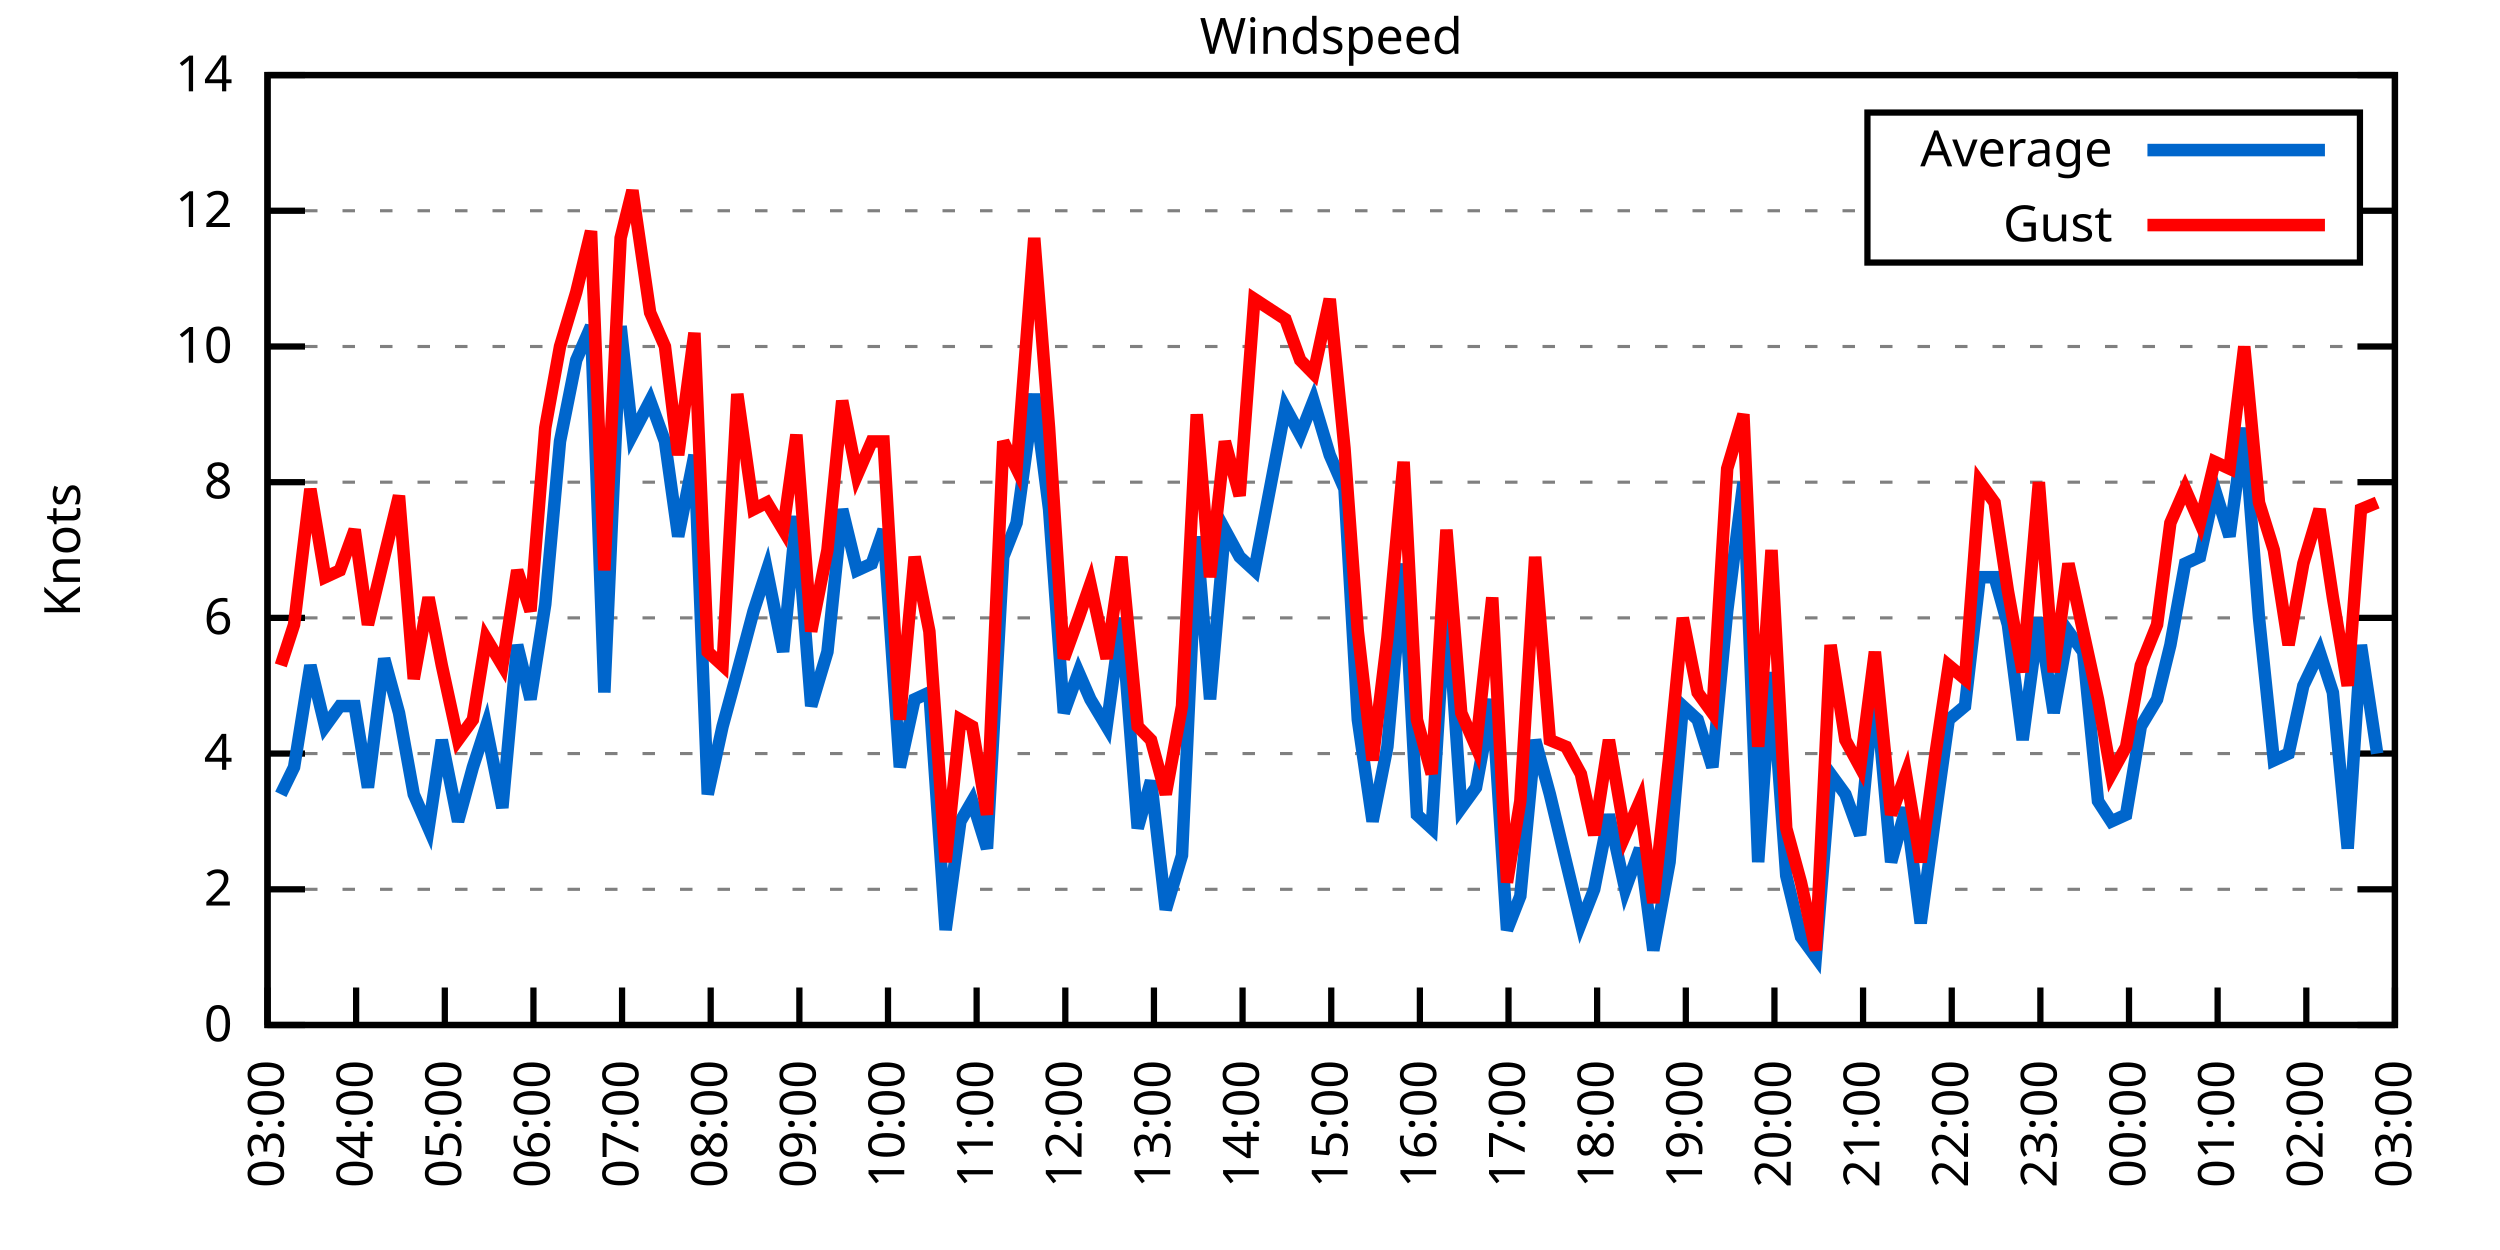
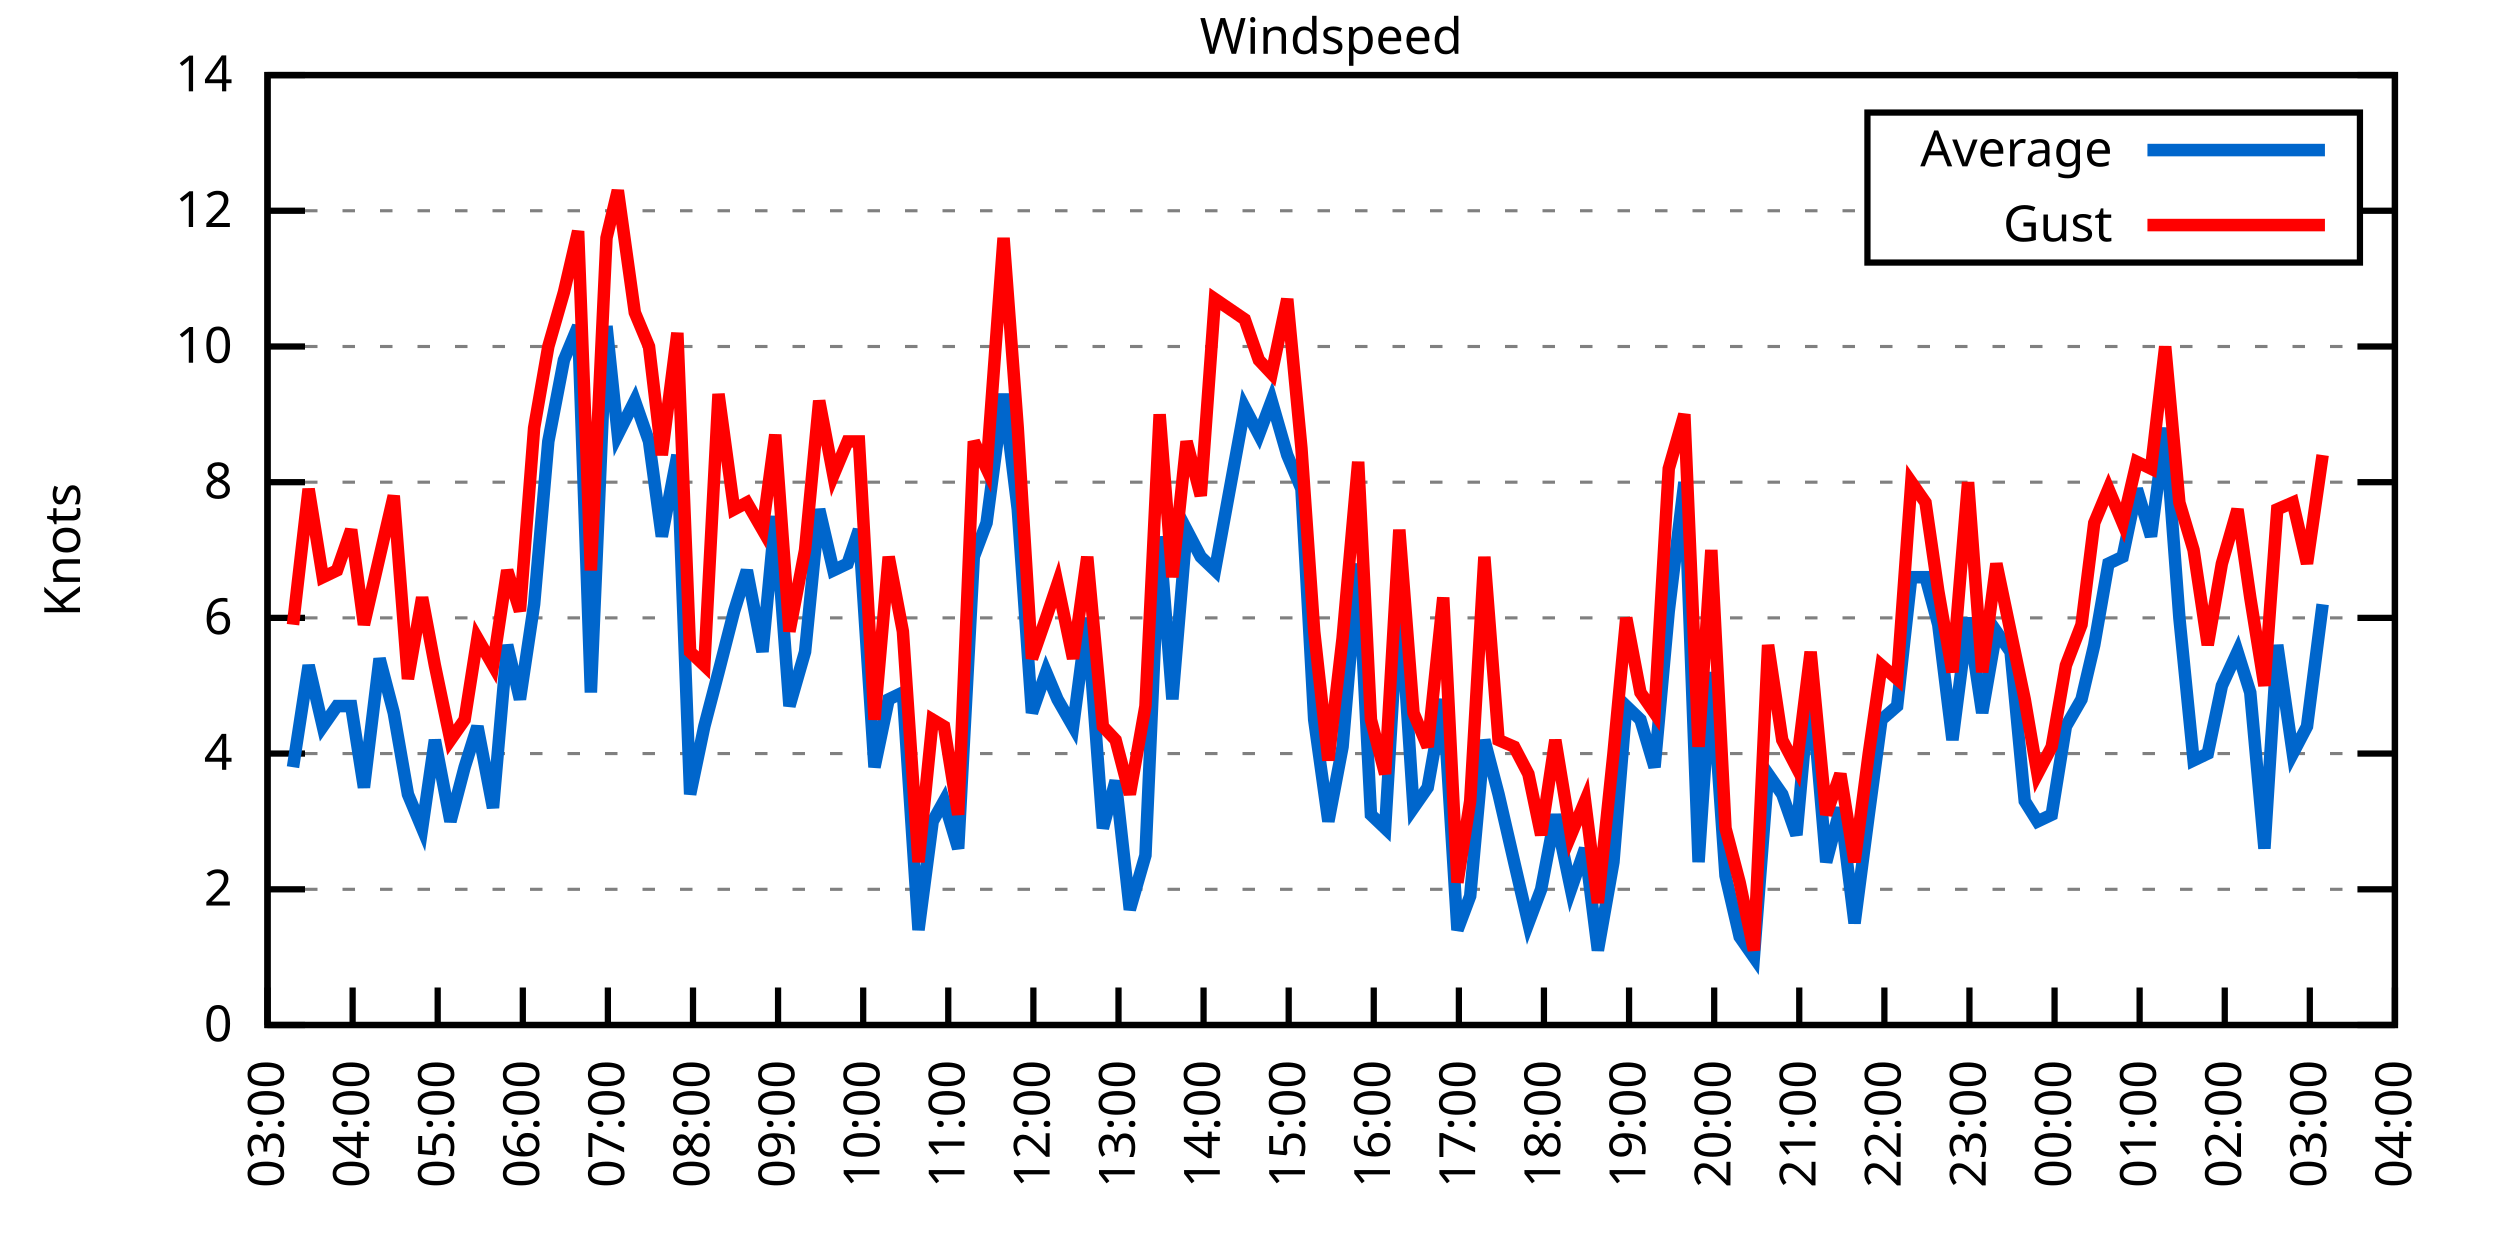
<svg xmlns="http://www.w3.org/2000/svg" xmlns:xlink="http://www.w3.org/1999/xlink" width="400" height="200" viewBox="0 0 400 200">
  <g id="gnuplot_canvas">
    <rect x="0" y="0" width="400" height="200" fill="none" />
    <defs>
      <circle id="gpDot" r="0.5" stroke-width="0.5" stroke="currentColor" />
      <path id="gpPt0" stroke-width="0.333" stroke="currentColor" d="M-1,0 h2 M0,-1 v2" />
      <path id="gpPt1" stroke-width="0.333" stroke="currentColor" d="M-1,-1 L1,1 M1,-1 L-1,1" />
      <path id="gpPt2" stroke-width="0.333" stroke="currentColor" d="M-1,0 L1,0 M0,-1 L0,1 M-1,-1 L1,1 M-1,1 L1,-1" />
      <rect id="gpPt3" stroke-width="0.333" stroke="currentColor" x="-1" y="-1" width="2" height="2" />
      <rect id="gpPt4" stroke-width="0.333" stroke="currentColor" fill="currentColor" x="-1" y="-1" width="2" height="2" />
      <circle id="gpPt5" stroke-width="0.333" stroke="currentColor" cx="0" cy="0" r="1" />
      <use xlink:href="#gpPt5" id="gpPt6" fill="currentColor" stroke="none" />
      <path id="gpPt7" stroke-width="0.333" stroke="currentColor" d="M0,-1.33 L-1.33,0.67 L1.33,0.67 z" />
      <use xlink:href="#gpPt7" id="gpPt8" fill="currentColor" stroke="none" />
      <use xlink:href="#gpPt7" id="gpPt9" stroke="currentColor" transform="rotate(180)" />
      <use xlink:href="#gpPt9" id="gpPt10" fill="currentColor" stroke="none" />
      <use xlink:href="#gpPt3" id="gpPt11" stroke="currentColor" transform="rotate(45)" />
      <use xlink:href="#gpPt11" id="gpPt12" fill="currentColor" stroke="none" />
      <path id="gpPt13" stroke-width="0.333" stroke="currentColor" d="M0,1.330 L1.265,0.411 L0.782,-1.067 L-0.782,-1.076 L-1.265,0.411 z" />
      <use xlink:href="#gpPt13" id="gpPt14" fill="currentColor" stroke="none" />
      <filter id="textbox" filterUnits="objectBoundingBox" x="0" y="0" height="1" width="1">
        <feFlood flood-color="white" flood-opacity="1" result="bgnd" />
        <feComposite in="SourceGraphic" in2="bgnd" operator="atop" />
      </filter>
      <filter id="greybox" filterUnits="objectBoundingBox" x="0" y="0" height="1" width="1">
        <feFlood flood-color="lightgrey" flood-opacity="1" result="grey" />
        <feComposite in="SourceGraphic" in2="grey" operator="atop" />
      </filter>
    </defs>
    <g fill="none" color="white" stroke="currentColor" stroke-width="1.00" stroke-linecap="butt" stroke-linejoin="miter">
</g>
    <g fill="none" color="black" stroke="currentColor" stroke-width="1.00" stroke-linecap="butt" stroke-linejoin="miter">
      <g stroke="none" shape-rendering="crispEdges">
        <polygon fill="rgb(255, 255, 255)" points="42.80,164.00 383.18,164.00 383.18,12.02 42.80,12.02 " />
      </g>
    </g>
    <g fill="none" color="black" stroke="currentColor" stroke-width="1.00" stroke-linecap="butt" stroke-linejoin="miter">
</g>
    <g fill="none" color="black" stroke="black" stroke-width="0.50" stroke-linecap="butt" stroke-linejoin="miter">
</g>
    <g fill="none" color="gray" stroke="currentColor" stroke-width="0.50" stroke-linecap="butt" stroke-linejoin="miter">
      <path stroke="gray" stroke-dasharray="2,4" class="gridline" d="M42.80,164.00 L383.19,164.00  " />
    </g>
    <g fill="none" color="gray" stroke="gray" stroke-width="1.00" stroke-linecap="butt" stroke-linejoin="miter">
</g>
    <g fill="none" color="black" stroke="currentColor" stroke-width="1.00" stroke-linecap="butt" stroke-linejoin="miter">
      <path stroke="black" d="M42.80,164.00 L48.80,164.00 M383.19,164.00 L377.19,164.00  " />
      <g transform="translate(37.20,166.60)" stroke="none" fill="black" font-family="Sans" font-size="8.00" text-anchor="end">
        <text>
          <tspan font-family="Sans"> 0</tspan>
        </text>
      </g>
    </g>
    <g fill="none" color="black" stroke="currentColor" stroke-width="1.00" stroke-linecap="butt" stroke-linejoin="miter">
</g>
    <g fill="none" color="black" stroke="black" stroke-width="0.50" stroke-linecap="butt" stroke-linejoin="miter">
</g>
    <g fill="none" color="gray" stroke="currentColor" stroke-width="0.50" stroke-linecap="butt" stroke-linejoin="miter">
      <path stroke="gray" stroke-dasharray="2,4" class="gridline" d="M42.80,142.29 L383.19,142.29  " />
    </g>
    <g fill="none" color="gray" stroke="gray" stroke-width="1.00" stroke-linecap="butt" stroke-linejoin="miter">
</g>
    <g fill="none" color="black" stroke="currentColor" stroke-width="1.00" stroke-linecap="butt" stroke-linejoin="miter">
      <path stroke="black" d="M42.80,142.29 L48.80,142.29 M383.19,142.29 L377.19,142.29  " />
      <g transform="translate(37.20,144.89)" stroke="none" fill="black" font-family="Sans" font-size="8.00" text-anchor="end">
        <text>
          <tspan font-family="Sans"> 2</tspan>
        </text>
      </g>
    </g>
    <g fill="none" color="black" stroke="currentColor" stroke-width="1.00" stroke-linecap="butt" stroke-linejoin="miter">
</g>
    <g fill="none" color="black" stroke="black" stroke-width="0.50" stroke-linecap="butt" stroke-linejoin="miter">
</g>
    <g fill="none" color="gray" stroke="currentColor" stroke-width="0.50" stroke-linecap="butt" stroke-linejoin="miter">
      <path stroke="gray" stroke-dasharray="2,4" class="gridline" d="M42.80,120.57 L383.19,120.57  " />
    </g>
    <g fill="none" color="gray" stroke="gray" stroke-width="1.00" stroke-linecap="butt" stroke-linejoin="miter">
</g>
    <g fill="none" color="black" stroke="currentColor" stroke-width="1.00" stroke-linecap="butt" stroke-linejoin="miter">
      <path stroke="black" d="M42.80,120.57 L48.80,120.57 M383.19,120.57 L377.19,120.57  " />
      <g transform="translate(37.20,123.17)" stroke="none" fill="black" font-family="Sans" font-size="8.00" text-anchor="end">
        <text>
          <tspan font-family="Sans"> 4</tspan>
        </text>
      </g>
    </g>
    <g fill="none" color="black" stroke="currentColor" stroke-width="1.00" stroke-linecap="butt" stroke-linejoin="miter">
</g>
    <g fill="none" color="black" stroke="black" stroke-width="0.50" stroke-linecap="butt" stroke-linejoin="miter">
</g>
    <g fill="none" color="gray" stroke="currentColor" stroke-width="0.50" stroke-linecap="butt" stroke-linejoin="miter">
      <path stroke="gray" stroke-dasharray="2,4" class="gridline" d="M42.80,98.86 L383.19,98.86  " />
    </g>
    <g fill="none" color="gray" stroke="gray" stroke-width="1.00" stroke-linecap="butt" stroke-linejoin="miter">
</g>
    <g fill="none" color="black" stroke="currentColor" stroke-width="1.00" stroke-linecap="butt" stroke-linejoin="miter">
      <path stroke="black" d="M42.80,98.86 L48.80,98.86 M383.19,98.86 L377.19,98.86  " />
      <g transform="translate(37.20,101.46)" stroke="none" fill="black" font-family="Sans" font-size="8.00" text-anchor="end">
        <text>
          <tspan font-family="Sans"> 6</tspan>
        </text>
      </g>
    </g>
    <g fill="none" color="black" stroke="currentColor" stroke-width="1.00" stroke-linecap="butt" stroke-linejoin="miter">
</g>
    <g fill="none" color="black" stroke="black" stroke-width="0.50" stroke-linecap="butt" stroke-linejoin="miter">
</g>
    <g fill="none" color="gray" stroke="currentColor" stroke-width="0.50" stroke-linecap="butt" stroke-linejoin="miter">
      <path stroke="gray" stroke-dasharray="2,4" class="gridline" d="M42.80,77.15 L383.19,77.15  " />
    </g>
    <g fill="none" color="gray" stroke="gray" stroke-width="1.00" stroke-linecap="butt" stroke-linejoin="miter">
</g>
    <g fill="none" color="black" stroke="currentColor" stroke-width="1.00" stroke-linecap="butt" stroke-linejoin="miter">
      <path stroke="black" d="M42.80,77.15 L48.80,77.15 M383.19,77.15 L377.19,77.15  " />
      <g transform="translate(37.20,79.75)" stroke="none" fill="black" font-family="Sans" font-size="8.00" text-anchor="end">
        <text>
          <tspan font-family="Sans"> 8</tspan>
        </text>
      </g>
    </g>
    <g fill="none" color="black" stroke="currentColor" stroke-width="1.00" stroke-linecap="butt" stroke-linejoin="miter">
</g>
    <g fill="none" color="black" stroke="black" stroke-width="0.50" stroke-linecap="butt" stroke-linejoin="miter">
</g>
    <g fill="none" color="gray" stroke="currentColor" stroke-width="0.50" stroke-linecap="butt" stroke-linejoin="miter">
      <path stroke="gray" stroke-dasharray="2,4" class="gridline" d="M42.80,55.44 L383.19,55.44  " />
    </g>
    <g fill="none" color="gray" stroke="gray" stroke-width="1.00" stroke-linecap="butt" stroke-linejoin="miter">
</g>
    <g fill="none" color="black" stroke="currentColor" stroke-width="1.00" stroke-linecap="butt" stroke-linejoin="miter">
      <path stroke="black" d="M42.80,55.44 L48.80,55.44 M383.19,55.44 L377.19,55.44  " />
      <g transform="translate(37.20,58.04)" stroke="none" fill="black" font-family="Sans" font-size="8.00" text-anchor="end">
        <text>
          <tspan font-family="Sans"> 10</tspan>
        </text>
      </g>
    </g>
    <g fill="none" color="black" stroke="currentColor" stroke-width="1.00" stroke-linecap="butt" stroke-linejoin="miter">
</g>
    <g fill="none" color="black" stroke="black" stroke-width="0.50" stroke-linecap="butt" stroke-linejoin="miter">
</g>
    <g fill="none" color="gray" stroke="currentColor" stroke-width="0.50" stroke-linecap="butt" stroke-linejoin="miter">
      <path stroke="gray" stroke-dasharray="2,4" class="gridline" d="M42.80,33.72 L298.79,33.72 M377.59,33.72 L383.19,33.72  " />
    </g>
    <g fill="none" color="gray" stroke="gray" stroke-width="1.00" stroke-linecap="butt" stroke-linejoin="miter">
</g>
    <g fill="none" color="black" stroke="currentColor" stroke-width="1.00" stroke-linecap="butt" stroke-linejoin="miter">
      <path stroke="black" d="M42.80,33.72 L48.80,33.72 M383.19,33.72 L377.19,33.72  " />
      <g transform="translate(37.20,36.32)" stroke="none" fill="black" font-family="Sans" font-size="8.00" text-anchor="end">
        <text>
          <tspan font-family="Sans"> 12</tspan>
        </text>
      </g>
    </g>
    <g fill="none" color="black" stroke="currentColor" stroke-width="1.00" stroke-linecap="butt" stroke-linejoin="miter">
</g>
    <g fill="none" color="black" stroke="black" stroke-width="0.50" stroke-linecap="butt" stroke-linejoin="miter">
</g>
    <g fill="none" color="gray" stroke="currentColor" stroke-width="0.50" stroke-linecap="butt" stroke-linejoin="miter">
      <path stroke="gray" stroke-dasharray="2,4" class="gridline" d="M42.80,12.01 L383.19,12.01  " />
    </g>
    <g fill="none" color="gray" stroke="gray" stroke-width="1.00" stroke-linecap="butt" stroke-linejoin="miter">
</g>
    <g fill="none" color="black" stroke="currentColor" stroke-width="1.00" stroke-linecap="butt" stroke-linejoin="miter">
      <path stroke="black" d="M42.80,12.01 L48.80,12.01 M383.19,12.01 L377.19,12.01  " />
      <g transform="translate(37.20,14.61)" stroke="none" fill="black" font-family="Sans" font-size="8.00" text-anchor="end">
        <text>
          <tspan font-family="Sans"> 14</tspan>
        </text>
      </g>
    </g>
    <g fill="none" color="black" stroke="currentColor" stroke-width="1.00" stroke-linecap="butt" stroke-linejoin="miter">
      <path stroke="black" d="M42.80,164.00 L42.80,158.00  " />
      <g transform="translate(45.40,169.60) rotate(270.00)" stroke="none" fill="black" font-family="Sans" font-size="8.00" text-anchor="end">
        <text>
          <tspan font-family="Sans">03:00</tspan>
        </text>
      </g>
    </g>
    <g fill="none" color="black" stroke="currentColor" stroke-width="1.00" stroke-linecap="butt" stroke-linejoin="miter">
-       <path stroke="black" d="M56.98,164.00 L56.98,158.00  " />
-       <g transform="translate(59.58,169.60) rotate(270.00)" stroke="none" fill="black" font-family="Sans" font-size="8.00" text-anchor="end">
+       <path stroke="black" d="M56.42,164.00 L56.42,158.00  " />
+       <g transform="translate(59.02,169.60) rotate(270.00)" stroke="none" fill="black" font-family="Sans" font-size="8.00" text-anchor="end">
        <text>
          <tspan font-family="Sans">04:00</tspan>
        </text>
      </g>
    </g>
    <g fill="none" color="black" stroke="currentColor" stroke-width="1.00" stroke-linecap="butt" stroke-linejoin="miter">
-       <path stroke="black" d="M71.17,164.00 L71.17,158.00  " />
-       <g transform="translate(73.77,169.60) rotate(270.00)" stroke="none" fill="black" font-family="Sans" font-size="8.00" text-anchor="end">
+       <path stroke="black" d="M70.03,164.00 L70.03,158.00  " />
+       <g transform="translate(72.63,169.60) rotate(270.00)" stroke="none" fill="black" font-family="Sans" font-size="8.00" text-anchor="end">
        <text>
          <tspan font-family="Sans">05:00</tspan>
        </text>
      </g>
    </g>
    <g fill="none" color="black" stroke="currentColor" stroke-width="1.00" stroke-linecap="butt" stroke-linejoin="miter">
-       <path stroke="black" d="M85.35,164.00 L85.35,158.00  " />
-       <g transform="translate(87.95,169.60) rotate(270.00)" stroke="none" fill="black" font-family="Sans" font-size="8.00" text-anchor="end">
+       <path stroke="black" d="M83.65,164.00 L83.65,158.00  " />
+       <g transform="translate(86.25,169.60) rotate(270.00)" stroke="none" fill="black" font-family="Sans" font-size="8.00" text-anchor="end">
        <text>
          <tspan font-family="Sans">06:00</tspan>
        </text>
      </g>
    </g>
    <g fill="none" color="black" stroke="currentColor" stroke-width="1.00" stroke-linecap="butt" stroke-linejoin="miter">
-       <path stroke="black" d="M99.53,164.00 L99.53,158.00  " />
-       <g transform="translate(102.13,169.60) rotate(270.00)" stroke="none" fill="black" font-family="Sans" font-size="8.00" text-anchor="end">
+       <path stroke="black" d="M97.26,164.00 L97.26,158.00  " />
+       <g transform="translate(99.86,169.60) rotate(270.00)" stroke="none" fill="black" font-family="Sans" font-size="8.00" text-anchor="end">
        <text>
          <tspan font-family="Sans">07:00</tspan>
        </text>
      </g>
    </g>
    <g fill="none" color="black" stroke="currentColor" stroke-width="1.00" stroke-linecap="butt" stroke-linejoin="miter">
-       <path stroke="black" d="M113.71,164.00 L113.71,158.00  " />
-       <g transform="translate(116.31,169.60) rotate(270.00)" stroke="none" fill="black" font-family="Sans" font-size="8.00" text-anchor="end">
+       <path stroke="black" d="M110.88,164.00 L110.88,158.00  " />
+       <g transform="translate(113.48,169.60) rotate(270.00)" stroke="none" fill="black" font-family="Sans" font-size="8.00" text-anchor="end">
        <text>
          <tspan font-family="Sans">08:00</tspan>
        </text>
      </g>
    </g>
    <g fill="none" color="black" stroke="currentColor" stroke-width="1.00" stroke-linecap="butt" stroke-linejoin="miter">
-       <path stroke="black" d="M127.90,164.00 L127.90,158.00  " />
-       <g transform="translate(130.50,169.60) rotate(270.00)" stroke="none" fill="black" font-family="Sans" font-size="8.00" text-anchor="end">
+       <path stroke="black" d="M124.49,164.00 L124.49,158.00  " />
+       <g transform="translate(127.09,169.60) rotate(270.00)" stroke="none" fill="black" font-family="Sans" font-size="8.00" text-anchor="end">
        <text>
          <tspan font-family="Sans">09:00</tspan>
        </text>
      </g>
    </g>
    <g fill="none" color="black" stroke="currentColor" stroke-width="1.00" stroke-linecap="butt" stroke-linejoin="miter">
-       <path stroke="black" d="M142.08,164.00 L142.08,158.00  " />
-       <g transform="translate(144.68,169.60) rotate(270.00)" stroke="none" fill="black" font-family="Sans" font-size="8.00" text-anchor="end">
+       <path stroke="black" d="M138.11,164.00 L138.11,158.00  " />
+       <g transform="translate(140.71,169.60) rotate(270.00)" stroke="none" fill="black" font-family="Sans" font-size="8.00" text-anchor="end">
        <text>
          <tspan font-family="Sans">10:00</tspan>
        </text>
      </g>
    </g>
    <g fill="none" color="black" stroke="currentColor" stroke-width="1.00" stroke-linecap="butt" stroke-linejoin="miter">
-       <path stroke="black" d="M156.26,164.00 L156.26,158.00  " />
-       <g transform="translate(158.86,169.60) rotate(270.00)" stroke="none" fill="black" font-family="Sans" font-size="8.00" text-anchor="end">
+       <path stroke="black" d="M151.72,164.00 L151.72,158.00  " />
+       <g transform="translate(154.32,169.60) rotate(270.00)" stroke="none" fill="black" font-family="Sans" font-size="8.00" text-anchor="end">
        <text>
          <tspan font-family="Sans">11:00</tspan>
        </text>
      </g>
    </g>
    <g fill="none" color="black" stroke="currentColor" stroke-width="1.00" stroke-linecap="butt" stroke-linejoin="miter">
-       <path stroke="black" d="M170.45,164.00 L170.45,158.00  " />
-       <g transform="translate(173.05,169.60) rotate(270.00)" stroke="none" fill="black" font-family="Sans" font-size="8.00" text-anchor="end">
+       <path stroke="black" d="M165.34,164.00 L165.34,158.00  " />
+       <g transform="translate(167.94,169.60) rotate(270.00)" stroke="none" fill="black" font-family="Sans" font-size="8.00" text-anchor="end">
        <text>
          <tspan font-family="Sans">12:00</tspan>
        </text>
      </g>
    </g>
    <g fill="none" color="black" stroke="currentColor" stroke-width="1.00" stroke-linecap="butt" stroke-linejoin="miter">
-       <path stroke="black" d="M184.63,164.00 L184.63,158.00  " />
-       <g transform="translate(187.23,169.60) rotate(270.00)" stroke="none" fill="black" font-family="Sans" font-size="8.00" text-anchor="end">
+       <path stroke="black" d="M178.96,164.00 L178.96,158.00  " />
+       <g transform="translate(181.56,169.60) rotate(270.00)" stroke="none" fill="black" font-family="Sans" font-size="8.00" text-anchor="end">
        <text>
          <tspan font-family="Sans">13:00</tspan>
        </text>
      </g>
    </g>
    <g fill="none" color="black" stroke="currentColor" stroke-width="1.00" stroke-linecap="butt" stroke-linejoin="miter">
-       <path stroke="black" d="M198.81,164.00 L198.81,158.00  " />
-       <g transform="translate(201.41,169.60) rotate(270.00)" stroke="none" fill="black" font-family="Sans" font-size="8.00" text-anchor="end">
+       <path stroke="black" d="M192.57,164.00 L192.57,158.00  " />
+       <g transform="translate(195.17,169.60) rotate(270.00)" stroke="none" fill="black" font-family="Sans" font-size="8.00" text-anchor="end">
        <text>
          <tspan font-family="Sans">14:00</tspan>
        </text>
      </g>
    </g>
    <g fill="none" color="black" stroke="currentColor" stroke-width="1.00" stroke-linecap="butt" stroke-linejoin="miter">
-       <path stroke="black" d="M213.00,164.00 L213.00,158.00  " />
-       <g transform="translate(215.60,169.60) rotate(270.00)" stroke="none" fill="black" font-family="Sans" font-size="8.00" text-anchor="end">
+       <path stroke="black" d="M206.19,164.00 L206.19,158.00  " />
+       <g transform="translate(208.79,169.60) rotate(270.00)" stroke="none" fill="black" font-family="Sans" font-size="8.00" text-anchor="end">
        <text>
          <tspan font-family="Sans">15:00</tspan>
        </text>
      </g>
    </g>
    <g fill="none" color="black" stroke="currentColor" stroke-width="1.00" stroke-linecap="butt" stroke-linejoin="miter">
-       <path stroke="black" d="M227.18,164.00 L227.18,158.00  " />
-       <g transform="translate(229.78,169.60) rotate(270.00)" stroke="none" fill="black" font-family="Sans" font-size="8.00" text-anchor="end">
+       <path stroke="black" d="M219.80,164.00 L219.80,158.00  " />
+       <g transform="translate(222.40,169.60) rotate(270.00)" stroke="none" fill="black" font-family="Sans" font-size="8.00" text-anchor="end">
        <text>
          <tspan font-family="Sans">16:00</tspan>
        </text>
      </g>
    </g>
    <g fill="none" color="black" stroke="currentColor" stroke-width="1.00" stroke-linecap="butt" stroke-linejoin="miter">
-       <path stroke="black" d="M241.36,164.00 L241.36,158.00  " />
-       <g transform="translate(243.96,169.60) rotate(270.00)" stroke="none" fill="black" font-family="Sans" font-size="8.00" text-anchor="end">
+       <path stroke="black" d="M233.42,164.00 L233.42,158.00  " />
+       <g transform="translate(236.02,169.60) rotate(270.00)" stroke="none" fill="black" font-family="Sans" font-size="8.00" text-anchor="end">
        <text>
          <tspan font-family="Sans">17:00</tspan>
        </text>
      </g>
    </g>
    <g fill="none" color="black" stroke="currentColor" stroke-width="1.00" stroke-linecap="butt" stroke-linejoin="miter">
-       <path stroke="black" d="M255.54,164.00 L255.54,158.00  " />
-       <g transform="translate(258.14,169.60) rotate(270.00)" stroke="none" fill="black" font-family="Sans" font-size="8.00" text-anchor="end">
+       <path stroke="black" d="M247.03,164.00 L247.03,158.00  " />
+       <g transform="translate(249.63,169.60) rotate(270.00)" stroke="none" fill="black" font-family="Sans" font-size="8.00" text-anchor="end">
        <text>
          <tspan font-family="Sans">18:00</tspan>
        </text>
      </g>
    </g>
    <g fill="none" color="black" stroke="currentColor" stroke-width="1.00" stroke-linecap="butt" stroke-linejoin="miter">
-       <path stroke="black" d="M269.73,164.00 L269.73,158.00  " />
-       <g transform="translate(272.33,169.60) rotate(270.00)" stroke="none" fill="black" font-family="Sans" font-size="8.00" text-anchor="end">
+       <path stroke="black" d="M260.65,164.00 L260.65,158.00  " />
+       <g transform="translate(263.25,169.60) rotate(270.00)" stroke="none" fill="black" font-family="Sans" font-size="8.00" text-anchor="end">
        <text>
          <tspan font-family="Sans">19:00</tspan>
        </text>
      </g>
    </g>
    <g fill="none" color="black" stroke="currentColor" stroke-width="1.00" stroke-linecap="butt" stroke-linejoin="miter">
-       <path stroke="black" d="M283.91,164.00 L283.91,158.00  " />
-       <g transform="translate(286.51,169.60) rotate(270.00)" stroke="none" fill="black" font-family="Sans" font-size="8.00" text-anchor="end">
+       <path stroke="black" d="M274.27,164.00 L274.27,158.00  " />
+       <g transform="translate(276.87,169.60) rotate(270.00)" stroke="none" fill="black" font-family="Sans" font-size="8.00" text-anchor="end">
        <text>
          <tspan font-family="Sans">20:00</tspan>
        </text>
      </g>
    </g>
    <g fill="none" color="black" stroke="currentColor" stroke-width="1.00" stroke-linecap="butt" stroke-linejoin="miter">
-       <path stroke="black" d="M298.09,164.00 L298.09,158.00  " />
-       <g transform="translate(300.69,169.60) rotate(270.00)" stroke="none" fill="black" font-family="Sans" font-size="8.00" text-anchor="end">
+       <path stroke="black" d="M287.88,164.00 L287.88,158.00  " />
+       <g transform="translate(290.48,169.60) rotate(270.00)" stroke="none" fill="black" font-family="Sans" font-size="8.00" text-anchor="end">
        <text>
          <tspan font-family="Sans">21:00</tspan>
        </text>
      </g>
    </g>
    <g fill="none" color="black" stroke="currentColor" stroke-width="1.00" stroke-linecap="butt" stroke-linejoin="miter">
-       <path stroke="black" d="M312.28,164.00 L312.28,158.00  " />
-       <g transform="translate(314.88,169.60) rotate(270.00)" stroke="none" fill="black" font-family="Sans" font-size="8.00" text-anchor="end">
+       <path stroke="black" d="M301.50,164.00 L301.50,158.00  " />
+       <g transform="translate(304.10,169.60) rotate(270.00)" stroke="none" fill="black" font-family="Sans" font-size="8.00" text-anchor="end">
        <text>
          <tspan font-family="Sans">22:00</tspan>
        </text>
      </g>
    </g>
    <g fill="none" color="black" stroke="currentColor" stroke-width="1.00" stroke-linecap="butt" stroke-linejoin="miter">
-       <path stroke="black" d="M326.46,164.00 L326.46,158.00  " />
-       <g transform="translate(329.06,169.60) rotate(270.00)" stroke="none" fill="black" font-family="Sans" font-size="8.00" text-anchor="end">
+       <path stroke="black" d="M315.11,164.00 L315.11,158.00  " />
+       <g transform="translate(317.71,169.60) rotate(270.00)" stroke="none" fill="black" font-family="Sans" font-size="8.00" text-anchor="end">
        <text>
          <tspan font-family="Sans">23:00</tspan>
        </text>
      </g>
    </g>
    <g fill="none" color="black" stroke="currentColor" stroke-width="1.00" stroke-linecap="butt" stroke-linejoin="miter">
-       <path stroke="black" d="M340.64,164.00 L340.64,158.00  " />
-       <g transform="translate(343.24,169.60) rotate(270.00)" stroke="none" fill="black" font-family="Sans" font-size="8.00" text-anchor="end">
+       <path stroke="black" d="M328.73,164.00 L328.73,158.00  " />
+       <g transform="translate(331.33,169.60) rotate(270.00)" stroke="none" fill="black" font-family="Sans" font-size="8.00" text-anchor="end">
        <text>
          <tspan font-family="Sans">00:00</tspan>
        </text>
      </g>
    </g>
    <g fill="none" color="black" stroke="currentColor" stroke-width="1.00" stroke-linecap="butt" stroke-linejoin="miter">
-       <path stroke="black" d="M354.82,164.00 L354.82,158.00  " />
-       <g transform="translate(357.42,169.60) rotate(270.00)" stroke="none" fill="black" font-family="Sans" font-size="8.00" text-anchor="end">
+       <path stroke="black" d="M342.34,164.00 L342.34,158.00  " />
+       <g transform="translate(344.94,169.60) rotate(270.00)" stroke="none" fill="black" font-family="Sans" font-size="8.00" text-anchor="end">
        <text>
          <tspan font-family="Sans">01:00</tspan>
        </text>
      </g>
    </g>
    <g fill="none" color="black" stroke="currentColor" stroke-width="1.00" stroke-linecap="butt" stroke-linejoin="miter">
-       <path stroke="black" d="M369.01,164.00 L369.01,158.00  " />
-       <g transform="translate(371.61,169.60) rotate(270.00)" stroke="none" fill="black" font-family="Sans" font-size="8.00" text-anchor="end">
+       <path stroke="black" d="M355.96,164.00 L355.96,158.00  " />
+       <g transform="translate(358.56,169.60) rotate(270.00)" stroke="none" fill="black" font-family="Sans" font-size="8.00" text-anchor="end">
        <text>
          <tspan font-family="Sans">02:00</tspan>
+         </text>
+       </g>
+     </g>
+     <g fill="none" color="black" stroke="currentColor" stroke-width="1.00" stroke-linecap="butt" stroke-linejoin="miter">
+       <path stroke="black" d="M369.57,164.00 L369.57,158.00  " />
+       <g transform="translate(372.17,169.60) rotate(270.00)" stroke="none" fill="black" font-family="Sans" font-size="8.00" text-anchor="end">
+         <text>
+           <tspan font-family="Sans">03:00</tspan>
        </text>
      </g>
    </g>
    <g fill="none" color="black" stroke="currentColor" stroke-width="1.00" stroke-linecap="butt" stroke-linejoin="miter">
      <path stroke="black" d="M383.19,164.00 L383.19,158.00  " />
      <g transform="translate(385.79,169.60) rotate(270.00)" stroke="none" fill="black" font-family="Sans" font-size="8.00" text-anchor="end">
        <text>
-           <tspan font-family="Sans">03:00</tspan>
+           <tspan font-family="Sans">04:00</tspan>
        </text>
      </g>
    </g>
    <g fill="none" color="black" stroke="currentColor" stroke-width="1.00" stroke-linecap="butt" stroke-linejoin="miter">
</g>
    <g fill="none" color="black" stroke="currentColor" stroke-width="1.00" stroke-linecap="butt" stroke-linejoin="miter">
      <path stroke="black" d="M42.80,12.01 L42.80,164.00 L383.19,164.00 L383.19,12.01 L42.80,12.01 Z  " />
    </g>
    <g fill="none" color="black" stroke="currentColor" stroke-width="1.00" stroke-linecap="butt" stroke-linejoin="miter">
</g>
    <g fill="none" color="black" stroke="currentColor" stroke-width="1.00" stroke-linecap="butt" stroke-linejoin="miter">
      <path stroke="black" d="M298.79,42.01 L298.79,18.01 L377.59,18.01 L377.59,42.01 L298.79,42.01 Z  " />
    </g>
    <g id="Windspeed_plot_1">
      <g fill="none" color="white" stroke="black" stroke-width="2.00" stroke-linecap="butt" stroke-linejoin="miter">
</g>
      <g fill="none" color="black" stroke="currentColor" stroke-width="2.00" stroke-linecap="butt" stroke-linejoin="miter">
        <g transform="translate(337.99,26.61)" stroke="none" fill="black" font-family="Sans" font-size="8.00" text-anchor="end">
          <text>
            <tspan font-family="Sans">Average</tspan>
          </text>
        </g>
      </g>
      <g fill="none" color="black" stroke="currentColor" stroke-width="2.00" stroke-linecap="butt" stroke-linejoin="miter">
-         <path stroke="rgb(  0, 102, 204)" d="M343.59,24.01 L371.99,24.01 M44.93,127.09 L47.05,122.75 L49.66,106.46 L52.02,116.23 L54.38,112.97 L56.75,112.97   L58.87,126.00 L61.47,105.38 L63.84,114.06 L66.20,127.09 L68.57,132.52 L70.69,118.40 L73.29,131.43 L75.66,122.75   L77.78,116.23 L80.38,129.26 L82.75,103.20 L84.88,111.89 L87.24,96.69 L89.60,70.63 L92.20,57.61 L94.57,52.18   L96.70,110.80 L99.30,52.18 L101.19,69.55 L104.02,64.12 L106.39,70.63 L108.51,85.83 L111.11,72.81 L113.24,127.09   L115.61,116.23 L117.97,107.55 L120.57,97.78 L122.70,91.26 L125.30,104.29 L127.42,82.58 L129.79,112.97 L132.39,104.29   L134.75,81.49 L137.12,91.26 L139.48,90.18 L141.37,84.75 L143.97,122.75 L146.34,111.89 L148.70,110.80 L151.30,148.80   L153.66,131.43 L155.55,128.17 L157.92,135.77 L160.52,89.09 L162.65,83.66 L165.48,63.04 L167.85,81.49 L170.21,114.06   L172.57,107.55 L174.46,111.89 L177.06,116.23 L179.43,98.86 L182.03,132.52 L184.16,124.92 L186.52,145.54 L189.12,136.86   L191.48,85.83 L193.61,111.89 L195.98,84.75 L198.34,89.09 L200.70,91.26 L205.67,65.21 L208.03,69.55 L210.16,64.12   L212.76,72.81 L215.12,78.23 L217.25,115.15 L219.61,131.43 L221.98,119.49 L224.58,90.18 L226.71,130.35 L229.07,132.52   L231.43,94.52 L233.80,129.26 L236.16,126.00 L238.76,111.89 L241.12,148.80 L243.25,143.37 L245.62,118.40 L247.98,127.09   L250.58,137.94 L252.94,147.72 L255.07,142.29 L257.43,130.35 L260.04,142.29 L262.40,135.77 L264.53,152.06 L267.13,137.94   L269.25,112.97 L271.62,115.15 L273.98,122.75 L276.35,97.78 L278.95,77.15 L281.31,137.94 L283.44,107.55 L285.80,140.12   L288.16,149.89 L290.53,153.14 L292.89,123.83 L295.26,127.09 L297.62,133.60 L299.98,108.63 L302.58,137.94 L304.95,129.26   L307.31,147.72 L309.68,130.35 L311.80,115.15 L314.40,112.97 L316.77,92.35 L319.13,92.35 L321.26,99.95 L323.62,118.40   L326.22,98.86 L328.59,114.06 L330.95,101.03 L333.31,104.29 L335.68,128.17 L337.80,131.43 L340.17,130.35 L342.53,116.23   L345.13,111.89 L347.26,103.20 L349.62,90.18 L351.99,89.09 L354.35,78.23 L356.72,85.83 L359.08,68.46 L361.44,98.86   L363.81,121.66 L366.17,120.57 L368.53,109.72 L371.13,104.29 L373.26,110.80 L375.63,135.77 L377.75,103.20 L380.35,120.57    " />
+         <path stroke="rgb(  0, 102, 204)" d="M343.59,24.01 L371.99,24.01 M46.88,122.75 L49.38,106.46 L51.65,116.23 L53.92,112.97 L56.19,112.97 L58.23,126.00   L60.73,105.38 L63.00,114.06 L65.27,127.09 L67.54,132.52 L69.58,118.40 L72.07,131.43 L74.34,122.75 L76.39,116.23   L78.88,129.26 L81.15,103.20 L83.19,111.89 L85.46,96.69 L87.73,70.63 L90.23,57.61 L92.50,52.18 L94.54,110.80   L97.04,52.18 L98.85,69.55 L101.57,64.12 L103.84,70.63 L105.89,85.83 L108.38,72.81 L110.42,127.09 L112.69,116.23   L114.96,107.55 L117.46,97.78 L119.50,91.26 L122.00,104.29 L124.04,82.58 L126.31,112.97 L128.81,104.29 L131.07,81.49   L133.34,91.26 L135.61,90.18 L137.43,84.75 L139.92,122.75 L142.19,111.89 L144.46,110.80 L146.96,148.80 L149.23,131.43   L151.04,128.17 L153.31,135.77 L155.81,89.09 L157.85,83.66 L160.57,63.04 L162.84,81.49 L165.11,114.06 L167.38,107.55   L169.20,111.89 L171.69,116.23 L173.96,98.86 L176.46,132.52 L178.50,124.92 L180.77,145.54 L183.27,136.86 L185.54,85.83   L187.58,111.89 L189.85,84.75 L192.12,89.09 L194.39,91.26 L199.15,65.21 L201.42,69.55 L203.46,64.12 L205.96,72.81   L208.23,78.23 L210.27,115.15 L212.54,131.43 L214.81,119.49 L217.31,90.18 L219.35,130.35 L221.62,132.52 L223.89,94.52   L226.16,129.26 L228.43,126.00 L230.92,111.89 L233.19,148.80 L235.23,143.37 L237.50,118.40 L239.77,127.09 L242.27,137.94   L244.54,147.72 L246.58,142.29 L248.85,130.35 L251.35,142.29 L253.61,135.77 L255.66,152.06 L258.15,137.94 L260.20,112.97   L262.47,115.15 L264.73,122.75 L267.00,97.78 L269.50,77.15 L271.77,137.94 L273.81,107.55 L276.08,140.12 L278.35,149.89   L280.62,153.14 L282.89,123.83 L285.16,127.09 L287.43,133.60 L289.70,108.63 L292.19,137.94 L294.46,129.26 L296.73,147.72   L299.00,130.35 L301.04,115.15 L303.54,112.97 L305.81,92.35 L308.08,92.35 L310.12,99.95 L312.39,118.40 L314.89,98.86   L317.15,114.06 L319.42,101.03 L321.69,104.29 L323.96,128.17 L326.00,131.43 L328.27,130.35 L330.54,116.23 L333.04,111.89   L335.08,103.20 L337.35,90.18 L339.62,89.09 L341.89,78.23 L344.16,85.83 L346.43,68.46 L348.70,98.86 L350.97,121.66   L353.24,120.57 L355.50,109.72 L358.00,104.29 L360.04,110.80 L362.31,135.77 L364.36,103.20 L366.85,120.57 L369.12,116.23   L371.62,96.69  " />
      </g>
    </g>
    <g id="Windspeed_plot_2">
      <g fill="none" color="black" stroke="currentColor" stroke-width="2.00" stroke-linecap="butt" stroke-linejoin="miter">
        <g transform="translate(337.99,38.61)" stroke="none" fill="black" font-family="Sans" font-size="8.00" text-anchor="end">
          <text>
            <tspan font-family="Sans">Gust</tspan>
          </text>
        </g>
      </g>
      <g fill="none" color="black" stroke="currentColor" stroke-width="2.00" stroke-linecap="butt" stroke-linejoin="miter">
-         <path stroke="rgb(255,   0,   0)" d="M343.59,36.01 L371.99,36.01 M44.93,106.46 L47.05,99.95 L49.66,78.23 L52.02,92.35 L54.38,91.26 L56.75,84.75   L58.87,99.95 L61.47,89.09 L63.84,79.32 L66.20,108.63 L68.57,95.60 L70.69,106.46 L73.29,118.40 L75.66,115.15   L77.78,102.12 L80.38,106.46 L82.75,91.26 L84.88,97.78 L87.24,68.46 L89.60,55.44 L92.20,46.75 L94.57,36.98   L96.70,91.26 L99.30,38.07 L101.19,30.47 L104.02,50.01 L106.39,55.44 L108.51,72.81 L111.11,53.26 L113.24,104.29   L115.61,106.46 L117.97,63.04 L120.57,81.49 L122.70,80.41 L125.30,84.75 L127.42,69.55 L129.79,101.03 L132.39,88.00   L134.75,64.12 L137.12,76.06 L139.48,70.63 L141.37,70.63 L143.97,115.15 L146.34,89.09 L148.70,101.03 L151.30,137.94   L153.66,115.15 L155.55,116.23 L157.92,130.35 L160.52,70.63 L162.65,74.98 L165.48,38.07 L167.85,68.46 L170.21,105.38   L172.57,98.86 L174.46,93.43 L177.06,105.38 L179.43,89.09 L182.03,116.23 L184.16,118.40 L186.52,127.09 L189.12,112.97   L191.48,66.29 L193.61,92.35 L195.98,70.63 L198.34,79.32 L200.70,47.84 L205.67,51.09 L208.03,57.61 L210.16,59.78   L212.76,47.84 L215.12,71.72 L217.25,101.03 L219.61,121.66 L221.98,102.12 L224.58,73.89 L226.71,115.15 L229.07,123.83   L231.43,84.75 L233.80,114.06 L236.16,119.49 L238.76,95.60 L241.12,141.20 L243.25,128.17 L245.62,89.09 L247.98,118.40   L250.58,119.49 L252.94,123.83 L255.07,133.60 L257.43,118.40 L260.04,133.60 L262.40,128.17 L264.53,144.46 L267.13,120.57   L269.25,98.86 L271.62,110.80 L273.98,114.06 L276.35,74.98 L278.95,66.29 L281.31,119.49 L283.44,88.00 L285.80,132.52   L288.16,141.20 L290.53,152.06 L292.89,103.20 L295.26,118.40 L297.62,122.75 L299.98,104.29 L302.58,130.35 L304.95,123.83   L307.31,137.94 L309.68,120.57 L311.80,106.46 L314.40,108.63 L316.77,77.15 L319.13,80.41 L321.26,94.52 L323.62,107.55   L326.22,77.15 L328.59,107.55 L330.95,90.18 L333.31,101.03 L335.68,111.89 L337.80,123.83 L340.17,119.49 L342.53,106.46   L345.13,99.95 L347.26,83.66 L349.62,78.23 L351.99,83.66 L354.35,73.89 L356.72,74.98 L359.08,55.44 L361.44,80.41   L363.81,88.00 L366.17,103.20 L368.53,90.18 L371.13,81.49 L373.26,95.60 L375.63,109.72 L377.75,81.49 L380.35,80.41    " />
+         <path stroke="rgb(255,   0,   0)" d="M343.59,36.01 L371.99,36.01 M46.88,99.95 L49.38,78.23 L51.65,92.35 L53.92,91.26 L56.19,84.75 L58.23,99.95   L60.73,89.09 L63.00,79.32 L65.27,108.63 L67.54,95.60 L69.58,106.46 L72.07,118.40 L74.34,115.15 L76.39,102.12   L78.88,106.46 L81.15,91.26 L83.19,97.78 L85.46,68.46 L87.73,55.44 L90.23,46.75 L92.50,36.98 L94.54,91.26   L97.04,38.07 L98.85,30.47 L101.57,50.01 L103.84,55.44 L105.89,72.81 L108.38,53.26 L110.42,104.29 L112.69,106.46   L114.96,63.04 L117.46,81.49 L119.50,80.41 L122.00,84.75 L124.04,69.55 L126.31,101.03 L128.81,88.00 L131.07,64.12   L133.34,76.06 L135.61,70.63 L137.43,70.63 L139.92,115.15 L142.19,89.09 L144.46,101.03 L146.96,137.94 L149.23,115.15   L151.04,116.23 L153.31,130.35 L155.81,70.63 L157.85,74.98 L160.57,38.07 L162.84,68.46 L165.11,105.38 L167.38,98.86   L169.20,93.43 L171.69,105.38 L173.96,89.09 L176.46,116.23 L178.50,118.40 L180.77,127.09 L183.27,112.97 L185.54,66.29   L187.58,92.35 L189.85,70.63 L192.12,79.32 L194.39,47.84 L199.15,51.09 L201.42,57.61 L203.46,59.78 L205.96,47.84   L208.23,71.72 L210.27,101.03 L212.54,121.66 L214.81,102.12 L217.31,73.89 L219.35,115.15 L221.62,123.83 L223.89,84.75   L226.16,114.06 L228.43,119.49 L230.92,95.60 L233.19,141.20 L235.23,128.17 L237.50,89.09 L239.77,118.40 L242.27,119.49   L244.54,123.83 L246.58,133.60 L248.85,118.40 L251.35,133.60 L253.61,128.17 L255.66,144.46 L258.15,120.57 L260.20,98.86   L262.47,110.80 L264.73,114.06 L267.00,74.98 L269.50,66.29 L271.77,119.49 L273.81,88.00 L276.08,132.52 L278.35,141.20   L280.62,152.06 L282.89,103.20 L285.16,118.40 L287.43,122.75 L289.70,104.29 L292.19,130.35 L294.46,123.83 L296.73,137.94   L299.00,120.57 L301.04,106.46 L303.54,108.63 L305.81,77.15 L308.08,80.41 L310.12,94.52 L312.39,107.55 L314.89,77.15   L317.15,107.55 L319.42,90.18 L321.69,101.03 L323.96,111.89 L326.00,123.83 L328.27,119.49 L330.54,106.46 L333.04,99.95   L335.08,83.66 L337.35,78.23 L339.62,83.66 L341.89,73.89 L344.16,74.98 L346.43,55.44 L348.70,80.41 L350.97,88.00   L353.24,103.20 L355.50,90.18 L358.00,81.49 L360.04,95.60 L362.31,109.72 L364.36,81.49 L366.85,80.41 L369.12,90.18   L371.62,72.81  " />
      </g>
    </g>
    <g fill="none" color="black" stroke="currentColor" stroke-width="2.00" stroke-linecap="butt" stroke-linejoin="miter">
</g>
    <g fill="none" color="black" stroke="black" stroke-width="1.00" stroke-linecap="butt" stroke-linejoin="miter">
</g>
    <g fill="none" color="black" stroke="currentColor" stroke-width="1.00" stroke-linecap="butt" stroke-linejoin="miter">
      <path stroke="black" d="M42.80,12.01 L42.80,164.00 L383.19,164.00 L383.19,12.01 L42.80,12.01 Z  " />
      <g transform="translate(12.80,88.01) rotate(270.00)" stroke="none" fill="black" font-family="Sans" font-size="8.00" text-anchor="middle">
        <text>
          <tspan font-family="Sans">Knots</tspan>
        </text>
      </g>
    </g>
    <g fill="none" color="black" stroke="currentColor" stroke-width="1.00" stroke-linecap="butt" stroke-linejoin="miter">
</g>
    <g fill="none" color="black" stroke="currentColor" stroke-width="1.00" stroke-linecap="butt" stroke-linejoin="miter">
      <g transform="translate(212.99,8.61)" stroke="none" fill="black" font-family="Sans" font-size="8.00" text-anchor="middle">
        <text>
          <tspan font-family="Sans">Windspeed</tspan>
        </text>
      </g>
    </g>
    <g fill="none" color="black" stroke="currentColor" stroke-width="1.00" stroke-linecap="butt" stroke-linejoin="miter">
</g>
  </g>
</svg>
